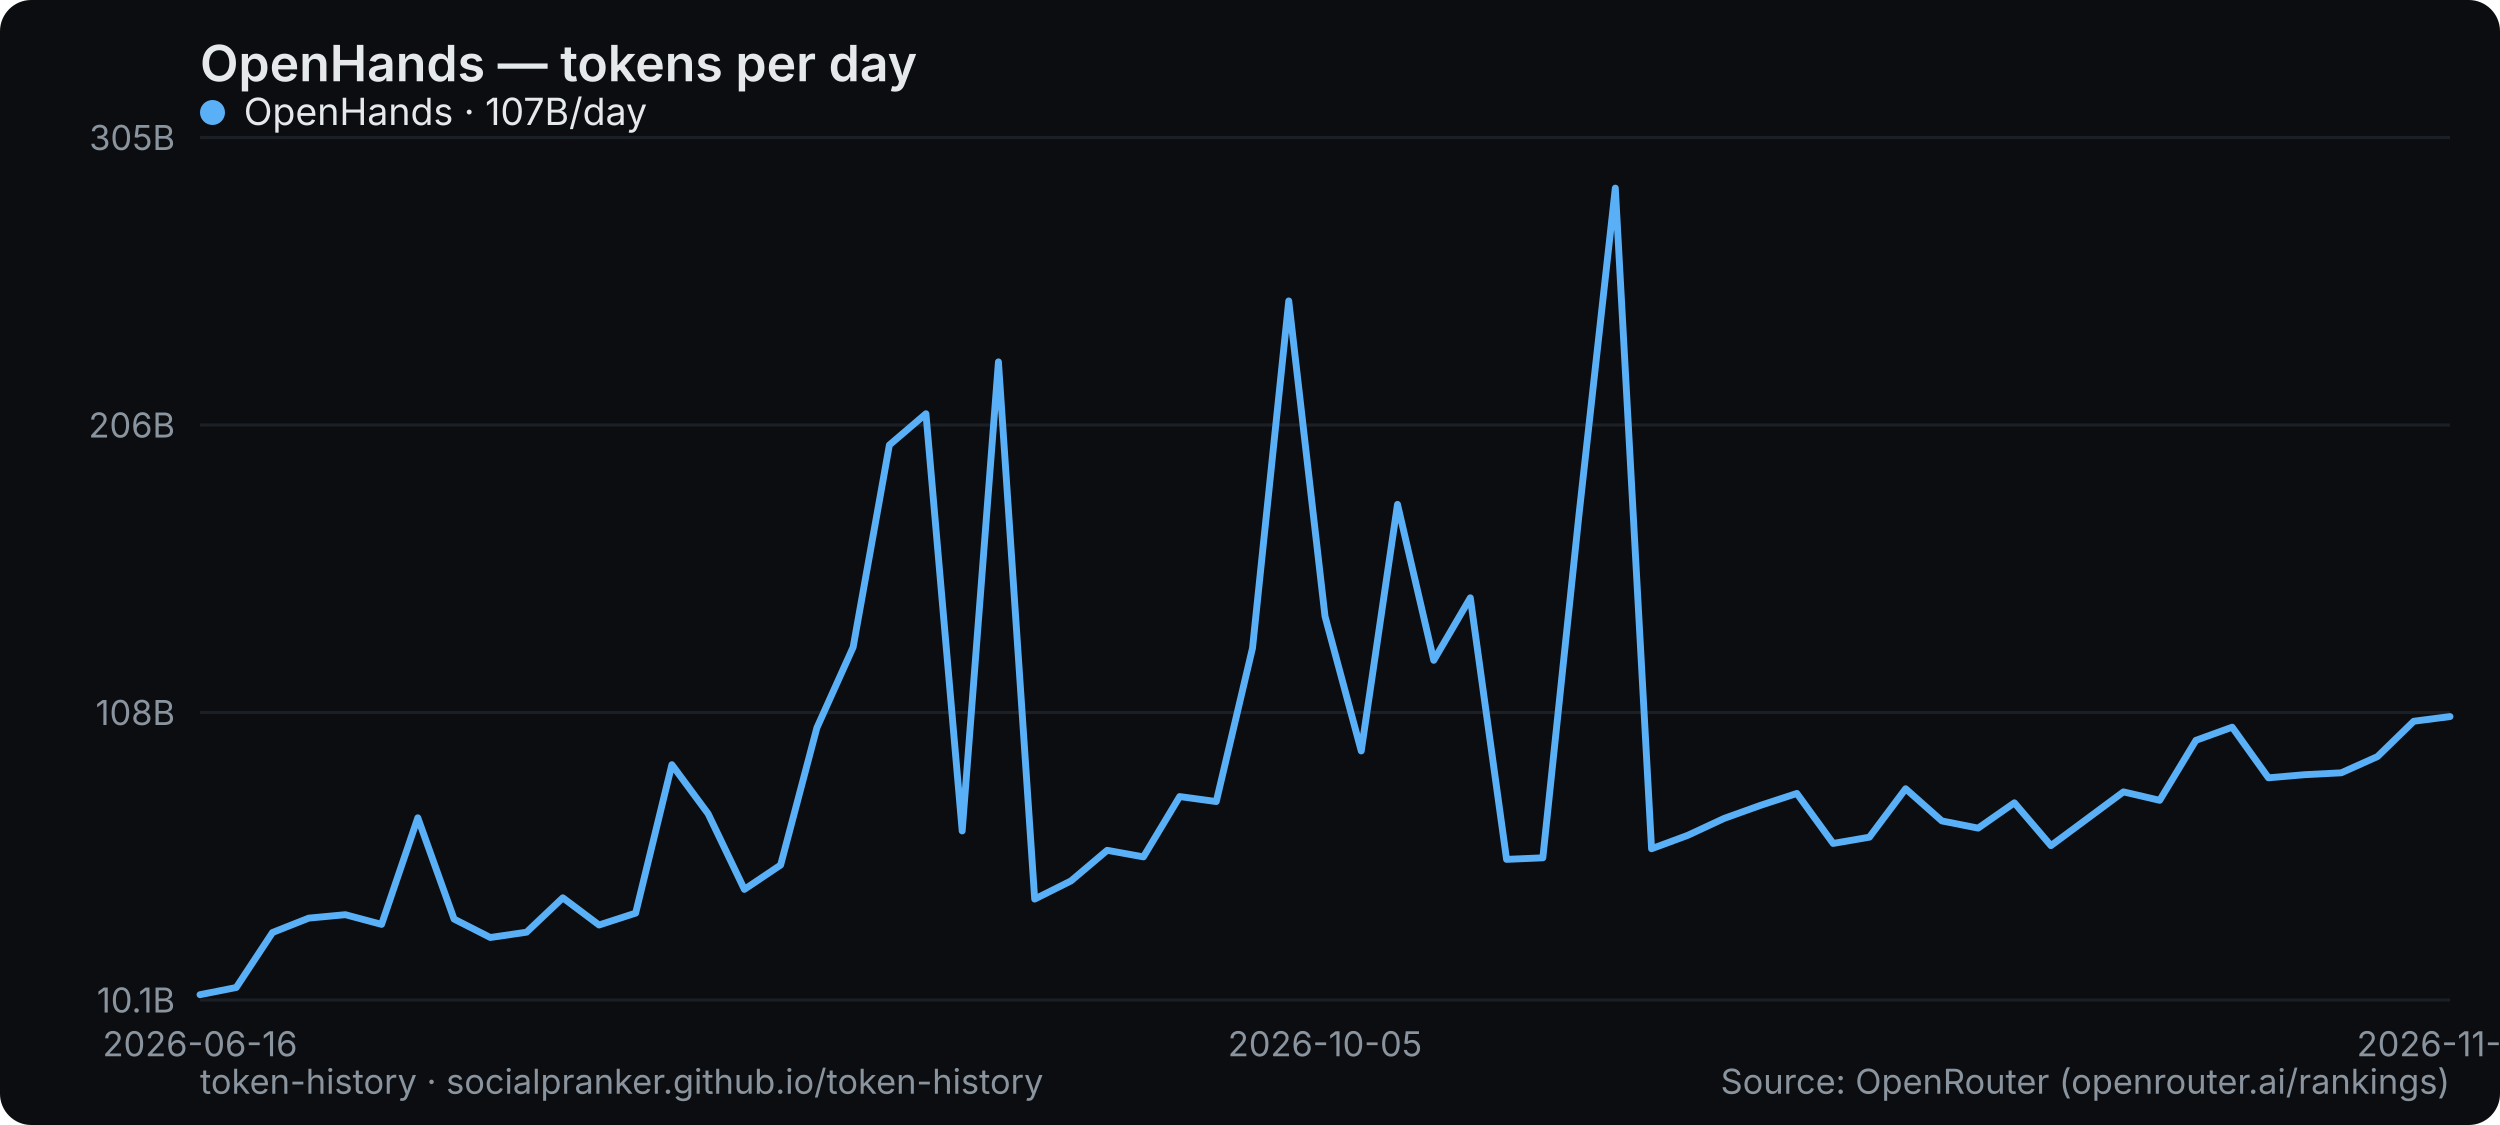
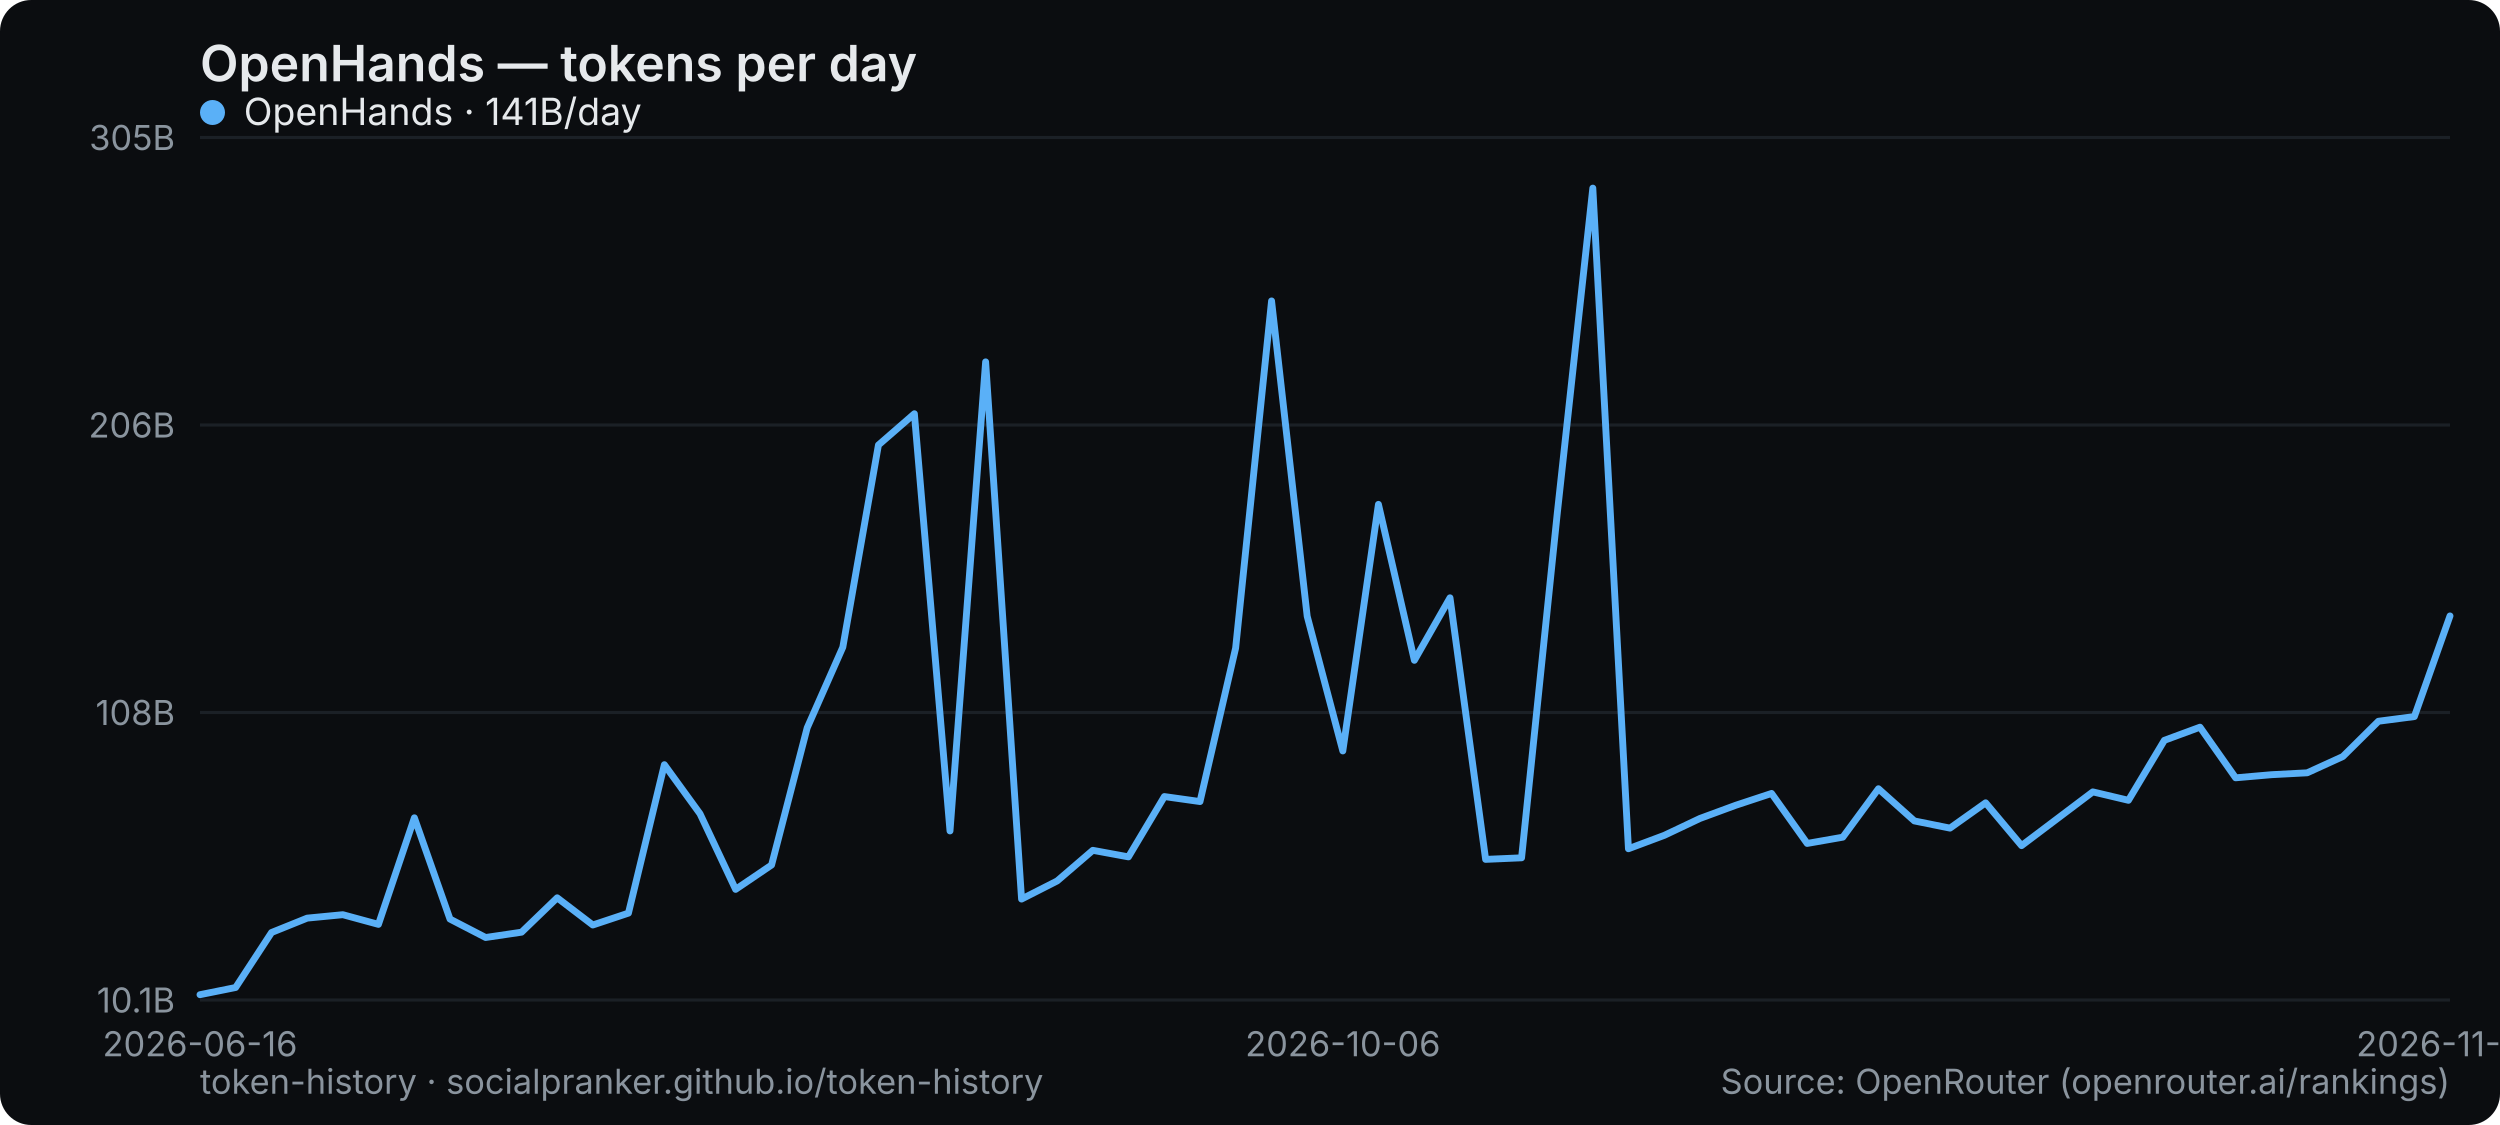
<svg xmlns="http://www.w3.org/2000/svg" width="800" height="360" viewBox="0 0 800 360" role="img" aria-label="OpenHands — tokens per day">
  <rect width="800" height="360" rx="10" fill="#0b0d10" />
  <text x="64" y="26" font-family="system-ui,-apple-system,Segoe UI,sans-serif" font-size="16" font-weight="600" fill="#e6e9ec">OpenHands — tokens per day</text>
  <line x1="64" y1="320" x2="784" y2="320" stroke="#1b2026" stroke-width="1" />
  <text x="56" y="324" text-anchor="end" font-family="system-ui,-apple-system,Segoe UI,sans-serif" font-size="11" fill="#8a949e">10.1B</text>
  <line x1="64" y1="228" x2="784" y2="228" stroke="#1b2026" stroke-width="1" />
  <text x="56" y="232" text-anchor="end" font-family="system-ui,-apple-system,Segoe UI,sans-serif" font-size="11" fill="#8a949e">108B</text>
  <line x1="64" y1="136" x2="784" y2="136" stroke="#1b2026" stroke-width="1" />
  <text x="56" y="140" text-anchor="end" font-family="system-ui,-apple-system,Segoe UI,sans-serif" font-size="11" fill="#8a949e">206B</text>
  <line x1="64" y1="44" x2="784" y2="44" stroke="#1b2026" stroke-width="1" />
  <text x="56" y="48" text-anchor="end" font-family="system-ui,-apple-system,Segoe UI,sans-serif" font-size="11" fill="#8a949e">305B</text>
  <text x="64" y="338" text-anchor="middle" font-family="system-ui,-apple-system,Segoe UI,sans-serif" font-size="11" fill="#8a949e">2026-06-16</text>
-   <text x="424" y="338" text-anchor="middle" font-family="system-ui,-apple-system,Segoe UI,sans-serif" font-size="11" fill="#8a949e">2026-10-05</text>
-   <text x="784" y="338" text-anchor="middle" font-family="system-ui,-apple-system,Segoe UI,sans-serif" font-size="11" fill="#8a949e">2026-11-05</text>
-   <polyline points="64.0,318.3 75.6,316.0 87.2,298.4 98.8,293.8 110.5,292.7 122.1,295.8 133.7,261.7 145.3,294.1 156.9,300.0 168.5,298.3 180.1,287.3 191.7,296.0 203.4,292.2 215.0,244.7 226.6,260.4 238.2,284.6 249.8,276.8 261.4,232.9 273.0,207.1 284.6,142.4 296.3,132.4 307.9,265.9 319.5,115.8 331.1,287.7 342.7,281.9 354.3,272.1 365.9,274.2 377.5,254.9 389.2,256.5 400.8,207.4 412.4,96.3 424.0,197.2 435.6,240.3 447.2,161.4 458.8,211.3 470.5,191.3 482.1,275.0 493.7,274.5 505.3,164.5 516.9,60.2 528.5,271.6 540.1,267.3 551.7,261.9 563.4,257.7 575.0,253.9 586.6,269.9 598.2,267.9 609.8,252.4 621.4,262.7 633.0,265.0 644.6,256.9 656.3,270.6 667.9,262.0 679.5,253.4 691.1,256.1 702.7,236.9 714.3,232.7 725.9,248.9 737.5,247.9 749.2,247.3 760.8,242.1 772.4,230.8 784.0,229.3" fill="none" stroke="#5ab0f7" stroke-width="2.2" stroke-linejoin="round" stroke-linecap="round" />
+   <text x="429.714" y="338" text-anchor="middle" font-family="system-ui,-apple-system,Segoe UI,sans-serif" font-size="11" fill="#8a949e">2026-10-06</text>
+   <text x="784" y="338" text-anchor="middle" font-family="system-ui,-apple-system,Segoe UI,sans-serif" font-size="11" fill="#8a949e">2026-11-06</text>
+   <polyline points="64.0,318.3 75.4,316.0 86.9,298.4 98.3,293.8 109.7,292.7 121.1,295.8 132.6,261.7 144.0,294.1 155.4,300.0 166.9,298.3 178.3,287.3 189.7,296.0 201.1,292.2 212.6,244.7 224.0,260.4 235.4,284.6 246.9,276.8 258.3,232.9 269.7,207.1 281.1,142.4 292.6,132.4 304.0,265.9 315.4,115.8 326.9,287.7 338.3,281.9 349.7,272.1 361.1,274.2 372.6,254.9 384.0,256.5 395.4,207.4 406.9,96.3 418.3,197.2 429.7,240.3 441.1,161.4 452.6,211.3 464.0,191.3 475.4,275.0 486.9,274.5 498.3,164.5 509.7,60.2 521.1,271.6 532.6,267.3 544.0,261.9 555.4,257.7 566.9,253.9 578.3,269.9 589.7,267.9 601.1,252.4 612.6,262.7 624.0,265.0 635.4,256.9 646.9,270.6 658.3,262.0 669.7,253.4 681.1,256.1 692.6,236.9 704.0,232.7 715.4,248.9 726.9,247.9 738.3,247.3 749.7,242.1 761.1,230.8 772.6,229.3 784.0,197.1" fill="none" stroke="#5ab0f7" stroke-width="2.2" stroke-linejoin="round" stroke-linecap="round" />
  <g font-family="system-ui,-apple-system,Segoe UI,sans-serif" font-size="12">
    <circle cx="68" cy="36" r="4" fill="#5ab0f7" />
-     <text x="78" y="40" fill="#e6e9ec">OpenHands · 107B/day</text>
+     <text x="78" y="40" fill="#e6e9ec">OpenHands · 141B/day</text>
  </g>
  <text x="64" y="350" font-family="system-ui,-apple-system,Segoe UI,sans-serif" font-size="11" fill="#8a949e">token-history · socialpranker.github.io/token-history</text>
  <text x="784" y="350" text-anchor="end" font-family="system-ui,-apple-system,Segoe UI,sans-serif" font-size="11" fill="#8a949e">Source: OpenRouter (openrouter.ai/rankings)</text>
</svg>
